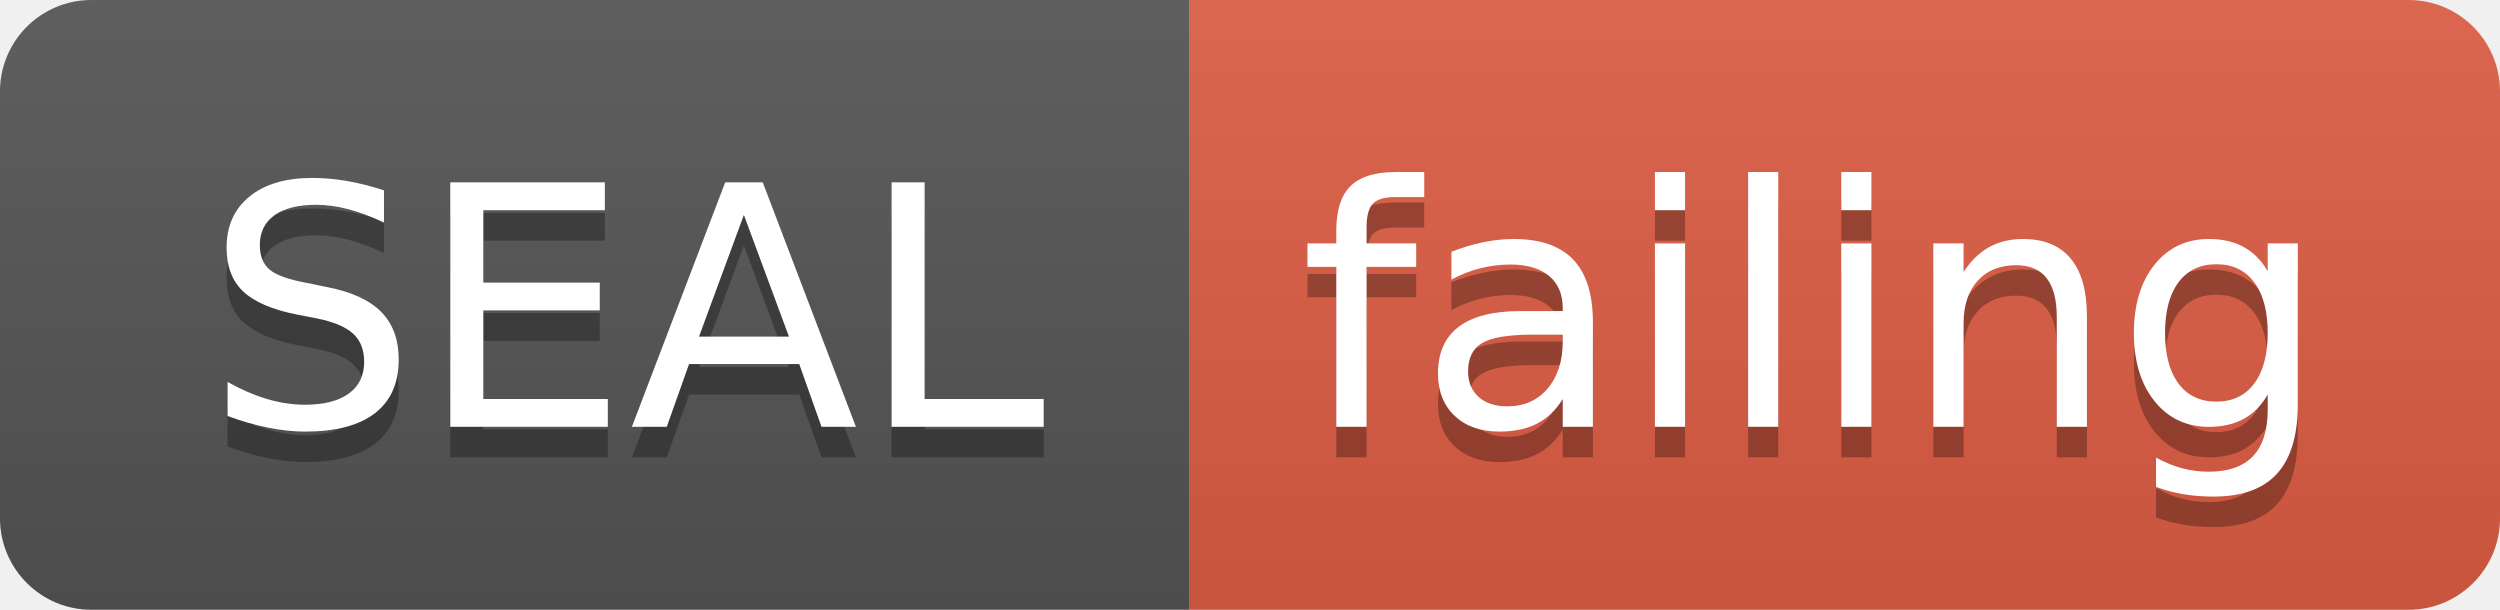
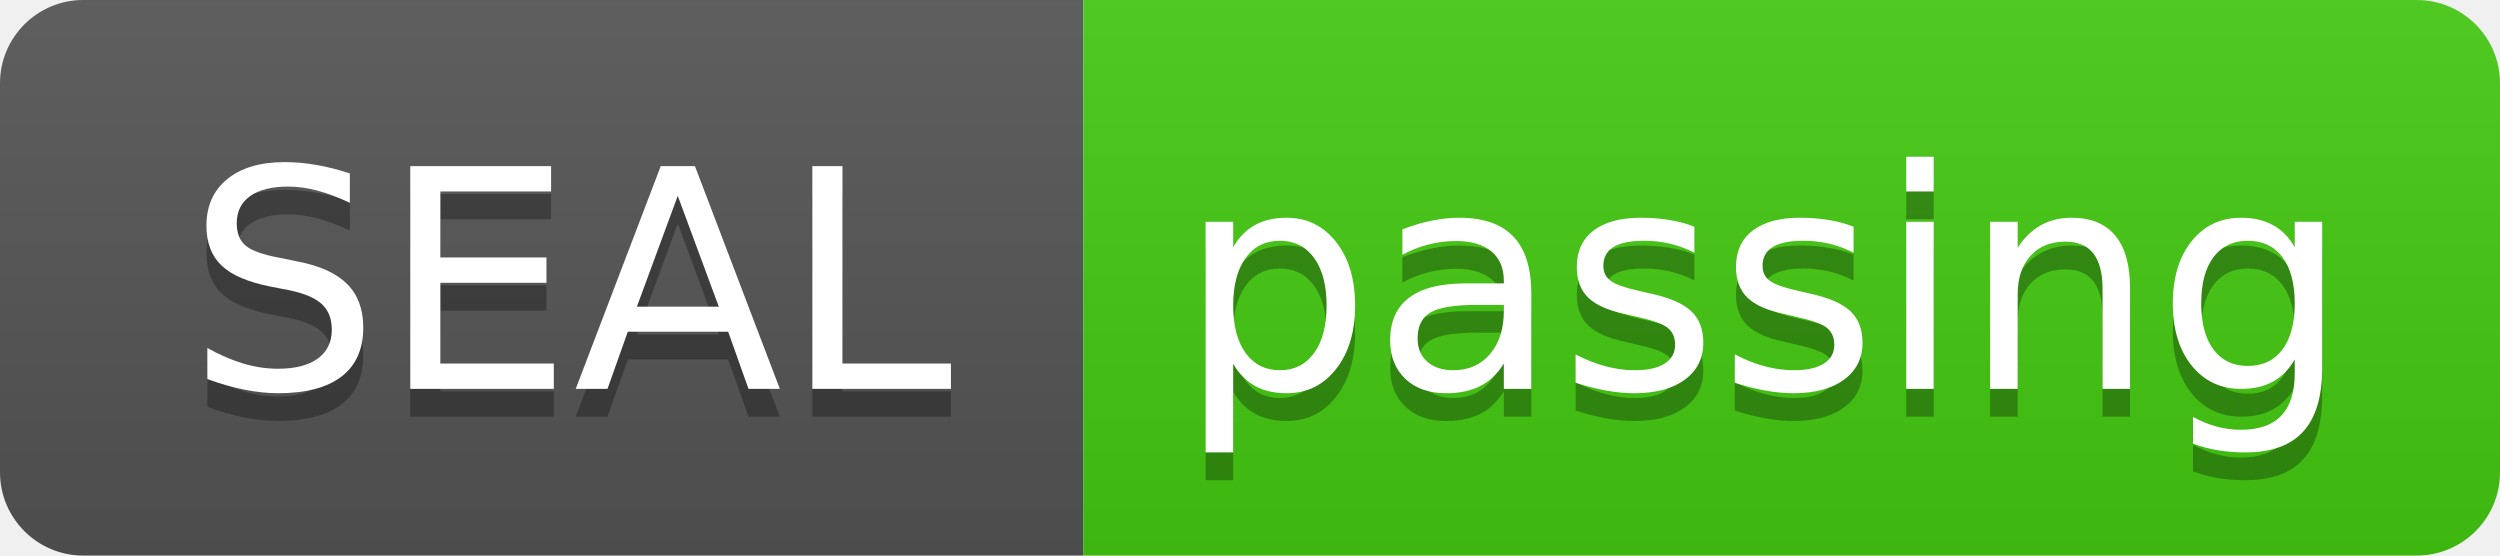
- <svg xmlns="http://www.w3.org/2000/svg" width="82" height="20">
+ <svg xmlns="http://www.w3.org/2000/svg" width="90" height="20">
  <linearGradient id="smooth" x2="0" y2="100%">
    <stop offset="0" stop-color="#bbb" stop-opacity=".1" />
    <stop offset="1" stop-opacity=".1" />
  </linearGradient>
  <clipPath id="round">
-     <rect width="82" height="20" rx="3" fill="#fff" />
+     <rect width="90" height="20" rx="3" fill="#fff" />
  </clipPath>
  <g clip-path="url(#round)">
    <rect width="39" height="20" fill="#555" />
-     <rect x="39" width="43" height="20" fill="#e05d44" />
-     <rect width="82" height="20" fill="url(#smooth)" />
+     <rect x="39" width="51" height="20" fill="#4c1" />
+     <rect width="90" height="20" fill="url(#smooth)" />
  </g>
  <g fill="#fff" text-anchor="middle" font-family="DejaVu Sans,Verdana,Geneva,sans-serif" font-size="110">
    <text x="205" y="150" fill="#010101" fill-opacity=".3" transform="scale(0.1)" textLength="290" lengthAdjust="spacing">SEAL</text>
    <text x="205" y="140" transform="scale(0.1)" textLength="290" lengthAdjust="spacing">SEAL</text>
-     <text x="595" y="150" fill="#010101" fill-opacity=".3" transform="scale(0.1)" textLength="330" lengthAdjust="spacing">failing</text>
-     <text x="595" y="140" transform="scale(0.1)" textLength="330" lengthAdjust="spacing">failing</text>
+     <text x="635" y="150" fill="#010101" fill-opacity=".3" transform="scale(0.1)" textLength="410" lengthAdjust="spacing">passing</text>
+     <text x="635" y="140" transform="scale(0.1)" textLength="410" lengthAdjust="spacing">passing</text>
  </g>
</svg>
